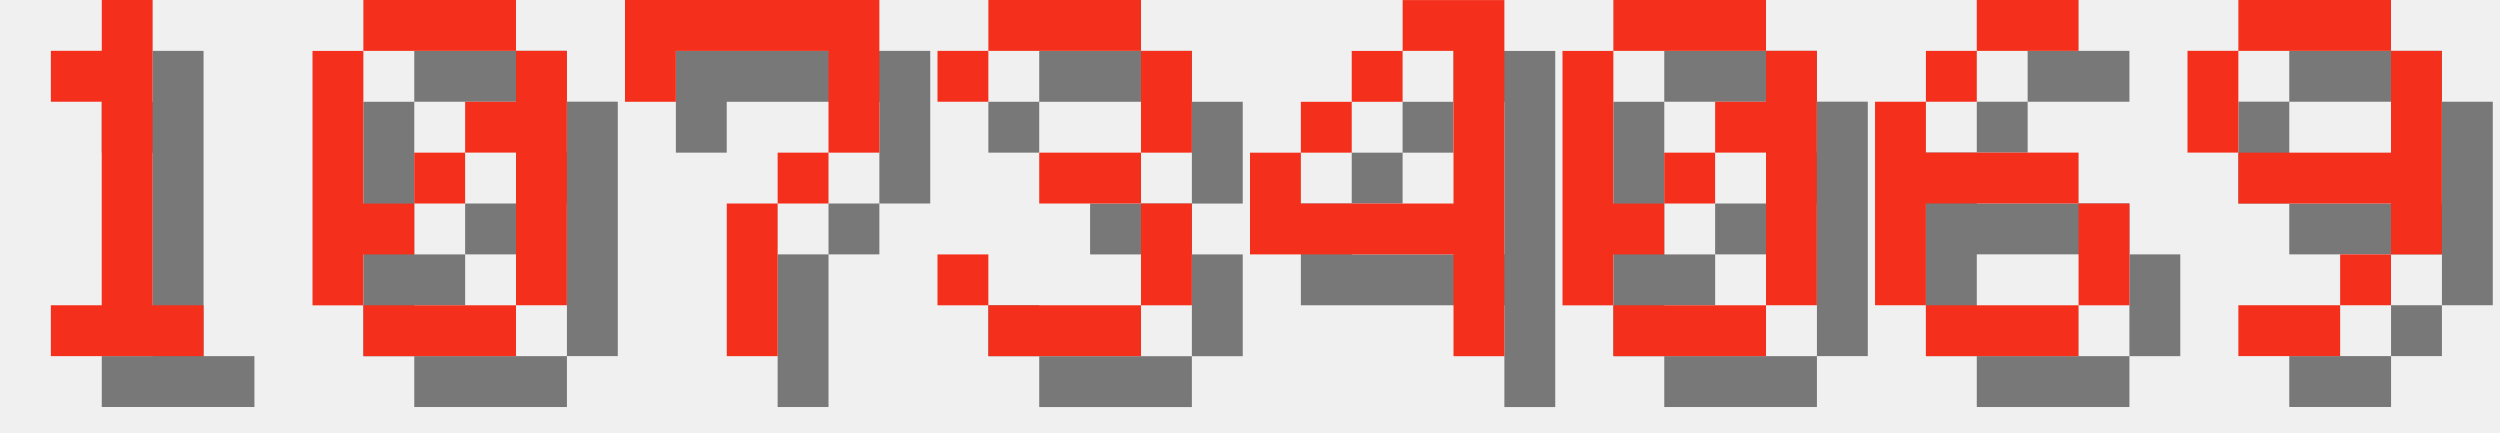
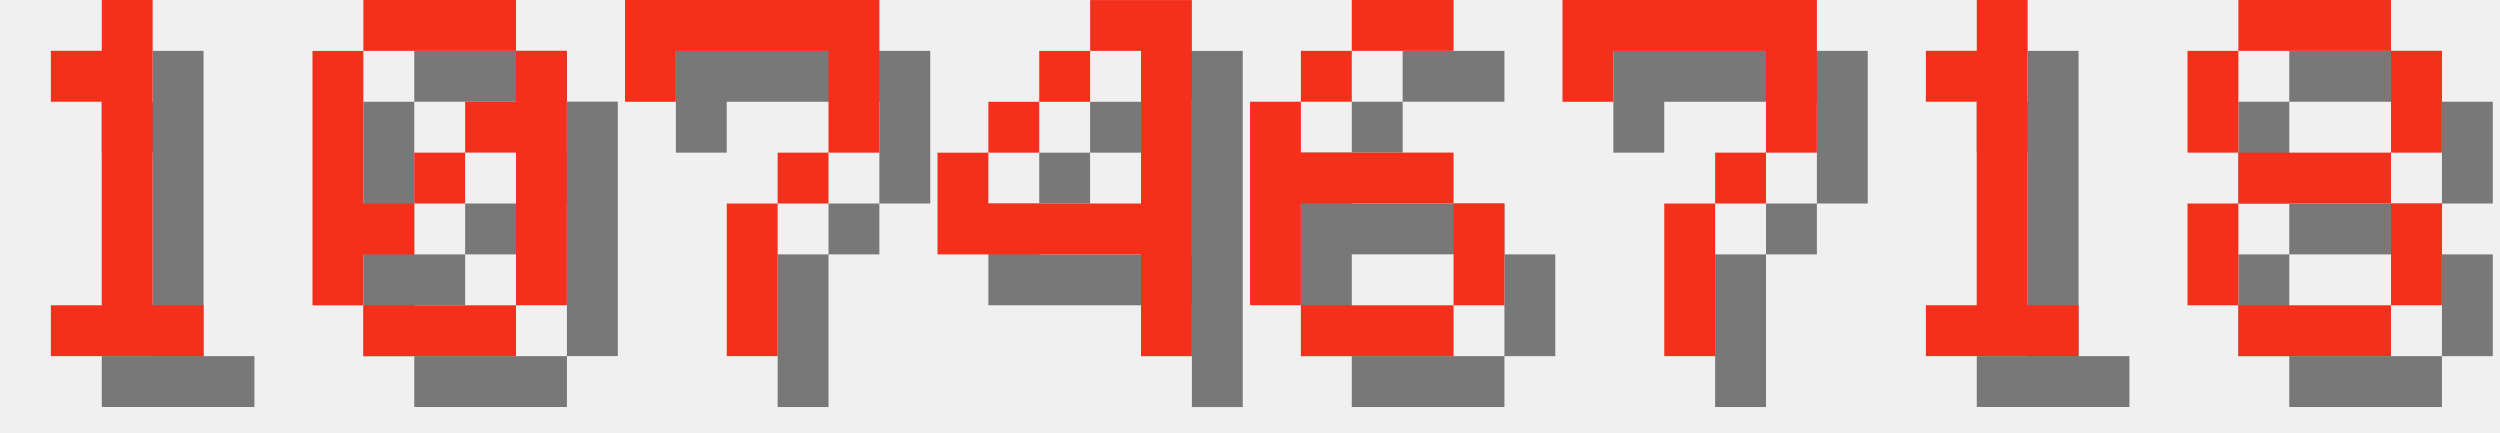
<svg xmlns="http://www.w3.org/2000/svg" version="1.1" width="208.0" height="36">
  <style>
        .text-foreground {
            fill: #F4301C;
        }
        .text-shadow {
            fill: #000000;
            fill-opacity: 0.5;
        }
    </style>
  <g class="digit" id="digit_1" transform="translate(0.0, 0), scale(4)">
    <path id="digit_1_shadow" class="text-shadow" d="m2.117 2.117v1.058h1.058v4.233h-1.058v1.058h3.175v-1.058h-1.058v-6.35h-1.058v1.058h-1.058z" fill-opacity=".5" style="paint-order:stroke fill markers" />
    <path id="digit_1_fg" class="text-foreground" d="m1.058 1.058v1.058h1.058v4.233h-1.058v1.058h3.175v-1.058h-1.058v-6.35h-1.058v1.058h-1.058z" fill="#fff" style="paint-order:stroke fill markers" />
  </g>
  <g class="digit" id="digit_0" transform="translate(26.0, 0), scale(4)">
    <path id="digit_0_shadow" class="text-shadow" d="m2.117 1.058v1.058h3.175v-1.058h-3.175zm3.175 1.058v1.058h-1.058v1.058h1.058v3.175h1.058v-5.292h-1.058zm0 5.292h-3.175v1.058h3.175v-1.058zm-3.175 0v-1.058h1.058v-1.058h-1.058v-3.175h-1.058v5.292h1.058zm1.058-2.117h1.058v-1.058h-1.058v1.058z" fill-opacity=".5" style="paint-order:stroke fill markers" />
    <path id="digit_0_fg" class="text-foreground" d="m1.058 0v1.058h3.175v-1.058h-3.175zm3.175 1.058v1.058h-1.058v1.058h1.058v3.175h1.058v-5.292h-1.058zm0 5.292h-3.175v1.058h3.175v-1.058zm-3.175 0v-1.058h1.058v-1.058h-1.058v-3.175h-1.058v5.292h1.058zm1.058-2.117h1.058v-1.058h-1.058v1.058z" fill="#fff" style="paint-order:stroke fill markers" />
  </g>
  <g class="digit" id="digit_7" transform="translate(52.0, 0), scale(4)">
    <path id="digit_7_shadow" class="text-shadow" d="m1.058 1.058 2e-6 2.117h1.058v-1.058h3.175v1.058l2e-7 1.058h-1.058v1.058h-1.058l4e-7 3.175 1.058 1e-7v-3.175h1.058v-1.058h1.058l5e-7 -1.058v-2.117z" fill-opacity=".5" style="paint-order:stroke fill markers" />
    <path id="digit_7_fg" class="text-foreground" d="m0 0 2e-6 2.117h1.058v-1.058h3.175v1.058l2e-7 1.058h-1.058v1.058h-1.058l4e-7 3.175 1.058 1e-7v-3.175h1.058v-1.058h1.058l5e-7 -1.058v-2.117z" fill="#fff" style="paint-order:stroke fill markers" />
  </g>
-   <g class="digit" id="digit_3" transform="translate(78.0, 0), scale(4)">
-     <path id="digit_3_shadow" class="text-shadow" d="m1.058 2.117v1.058h1.058v-1.058h3.175v2.117h-2.117v1.058h2.117v2.117h-3.175v-1.058h-1.058v1.058h1.058v1.058h3.175v-1.058h1.058v-2.117h-1.058v-1.058h1.058v-2.117h-1.058v-1.058h-3.175v1.058h-1.058z" fill-opacity=".5" style="paint-order:stroke fill markers" />
-     <path id="digit_3_fg" class="text-foreground" d="m0 1.058v1.058h1.058v-1.058h3.175v2.117h-2.117v1.058h2.117v2.117h-3.175v-1.058h-1.058v1.058h1.058v1.058h3.175v-1.058h1.058v-2.117h-1.058v-1.058h1.058v-2.117h-1.058v-1.058h-3.175v1.058h-1.058z" fill="#fff" style="paint-order:stroke fill markers" />
-   </g>
-   <g class="digit" id="digit_4" transform="translate(104.0, 0), scale(4)">
+   <g class="digit" id="digit_4" transform="translate(78.0, 0), scale(4)">
    <path id="digit_4_shadow" class="text-shadow" d="m4.233 1.058v1.058h1.058v3.175h-3.175v-1.058h-1.058v2.117h4.233v2.117h1.058v-7.408h-2.117zm-2.117 3.175h1.058v-1.058h-1.058v1.058zm1.058-1.058h1.058v-1.058h-1.058v1.058z" fill-opacity=".5" style="paint-order:stroke fill markers" />
    <path id="digit_4_fg" class="text-foreground" d="m3.175 0v1.058h1.058v3.175h-3.175v-1.058h-1.058v2.117h4.233v2.117h1.058v-7.408h-2.117zm-2.117 3.175h1.058v-1.058h-1.058v1.058zm1.058-1.058h1.058v-1.058h-1.058v1.058z" fill="#fff" style="paint-order:stroke fill markers" />
  </g>
-   <g class="digit" id="digit_0" transform="translate(130.0, 0), scale(4)">
-     <path id="digit_0_shadow" class="text-shadow" d="m2.117 1.058v1.058h3.175v-1.058h-3.175zm3.175 1.058v1.058h-1.058v1.058h1.058v3.175h1.058v-5.292h-1.058zm0 5.292h-3.175v1.058h3.175v-1.058zm-3.175 0v-1.058h1.058v-1.058h-1.058v-3.175h-1.058v5.292h1.058zm1.058-2.117h1.058v-1.058h-1.058v1.058z" fill-opacity=".5" style="paint-order:stroke fill markers" />
-     <path id="digit_0_fg" class="text-foreground" d="m1.058 0v1.058h3.175v-1.058h-3.175zm3.175 1.058v1.058h-1.058v1.058h1.058v3.175h1.058v-5.292h-1.058zm0 5.292h-3.175v1.058h3.175v-1.058zm-3.175 0v-1.058h1.058v-1.058h-1.058v-3.175h-1.058v5.292h1.058zm1.058-2.117h1.058v-1.058h-1.058v1.058z" fill="#fff" style="paint-order:stroke fill markers" />
-   </g>
-   <g class="digit" id="digit_6" transform="translate(156.0, 0), scale(4)">
+   <g class="digit" id="digit_6" transform="translate(104.0, 0), scale(4)">
    <path id="digit_6_shadow" class="text-shadow" d="m3.175 1.058v1.058h2.117v-1.058h-2.117zm0 1.058h-1.058v1.058h1.058v-1.058zm-1.058 1.058h-1.058v4.233h1.058v-2.117h3.175v-1.058h-3.175v-1.058zm3.175 2.117v2.117h1.058v-2.117h-1.058zm0 2.117h-3.175v1.058h3.175v-1.058z" fill-opacity=".5" style="paint-order:stroke fill markers" />
    <path id="digit_6_fg" class="text-foreground" d="m2.117 0v1.058h2.117v-1.058h-2.117zm0 1.058h-1.058v1.058h1.058v-1.058zm-1.058 1.058h-1.058v4.233h1.058v-2.117h3.175v-1.058h-3.175v-1.058zm3.175 2.117v2.117h1.058v-2.117h-1.058zm0 2.117h-3.175v1.058h3.175v-1.058z" fill="#fff" style="paint-order:stroke fill markers" />
  </g>
-   <g class="digit" id="digit_9" transform="translate(182.0, 0), scale(4)">
-     <path id="digit_9_shadow" class="text-shadow" d="m2.117 1.058v1.058h3.175v-1.058h-3.175zm3.175 1.058v2.117h-3.175v1.058h3.175v1.058h1.058v-4.233h-1.058zm0 4.233h-1.058v1.058h1.058v-1.058zm-1.058 1.058h-2.117v1.058h2.117v-1.058zm-2.117-3.175v-2.117h-1.058v2.117h1.058z" fill-opacity=".5" style="paint-order:stroke fill markers" />
-     <path id="digit_9_fg" class="text-foreground" d="m1.058 0v1.058h3.175v-1.058h-3.175zm3.175 1.058v2.117h-3.175v1.058h3.175v1.058h1.058v-4.233h-1.058zm0 4.233h-1.058v1.058h1.058v-1.058zm-1.058 1.058h-2.117v1.058h2.117v-1.058zm-2.117-3.175v-2.117h-1.058v2.117h1.058z" fill="#fff" style="paint-order:stroke fill markers" />
+   <g class="digit" id="digit_7" transform="translate(130.0, 0), scale(4)">
+     <path id="digit_7_shadow" class="text-shadow" d="m1.058 1.058 2e-6 2.117h1.058v-1.058h3.175v1.058l2e-7 1.058h-1.058v1.058h-1.058l4e-7 3.175 1.058 1e-7v-3.175h1.058v-1.058h1.058l5e-7 -1.058v-2.117z" fill-opacity=".5" style="paint-order:stroke fill markers" />
+     <path id="digit_7_fg" class="text-foreground" d="m0 0 2e-6 2.117h1.058v-1.058h3.175v1.058l2e-7 1.058h-1.058v1.058h-1.058l4e-7 3.175 1.058 1e-7v-3.175h1.058v-1.058h1.058l5e-7 -1.058v-2.117z" fill="#fff" style="paint-order:stroke fill markers" />
+   </g>
+   <g class="digit" id="digit_1" transform="translate(156.0, 0), scale(4)">
+     <path id="digit_1_shadow" class="text-shadow" d="m2.117 2.117v1.058h1.058v4.233h-1.058v1.058h3.175v-1.058h-1.058v-6.35h-1.058v1.058h-1.058z" fill-opacity=".5" style="paint-order:stroke fill markers" />
+     <path id="digit_1_fg" class="text-foreground" d="m1.058 1.058v1.058h1.058v4.233h-1.058v1.058h3.175v-1.058h-1.058v-6.35h-1.058v1.058h-1.058z" fill="#fff" style="paint-order:stroke fill markers" />
+   </g>
+   <g class="digit" id="digit_8" transform="translate(182.0, 0), scale(4)">
+     <path id="digit_8_shadow" class="text-shadow" d="m2.117 1.058v1.058h3.175v-1.058h-3.175zm3.175 1.058v2.117h1.058v-2.117h-1.058zm0 2.117h-3.175v1.058h3.175v-1.058zm0 1.058v2.117h1.058v-2.117h-1.058zm0 2.117h-3.175v1.058h3.175v-1.058zm-3.175 0v-2.117h-1.058v2.117h1.058zm0-3.175v-2.117h-1.058v2.117h1.058z" fill-opacity=".5" style="paint-order:stroke fill markers" />
+     <path id="digit_8_fg" class="text-foreground" d="m1.058 0v1.058h3.175v-1.058h-3.175zm3.175 1.058v2.117h1.058v-2.117h-1.058zm0 2.117h-3.175v1.058h3.175v-1.058zm0 1.058v2.117h1.058v-2.117h-1.058zm0 2.117h-3.175v1.058h3.175v-1.058zm-3.175 0v-2.117h-1.058v2.117h1.058zm0-3.175v-2.117h-1.058v2.117h1.058z" fill="#fff" style="paint-order:stroke fill markers" />
  </g>
</svg>
